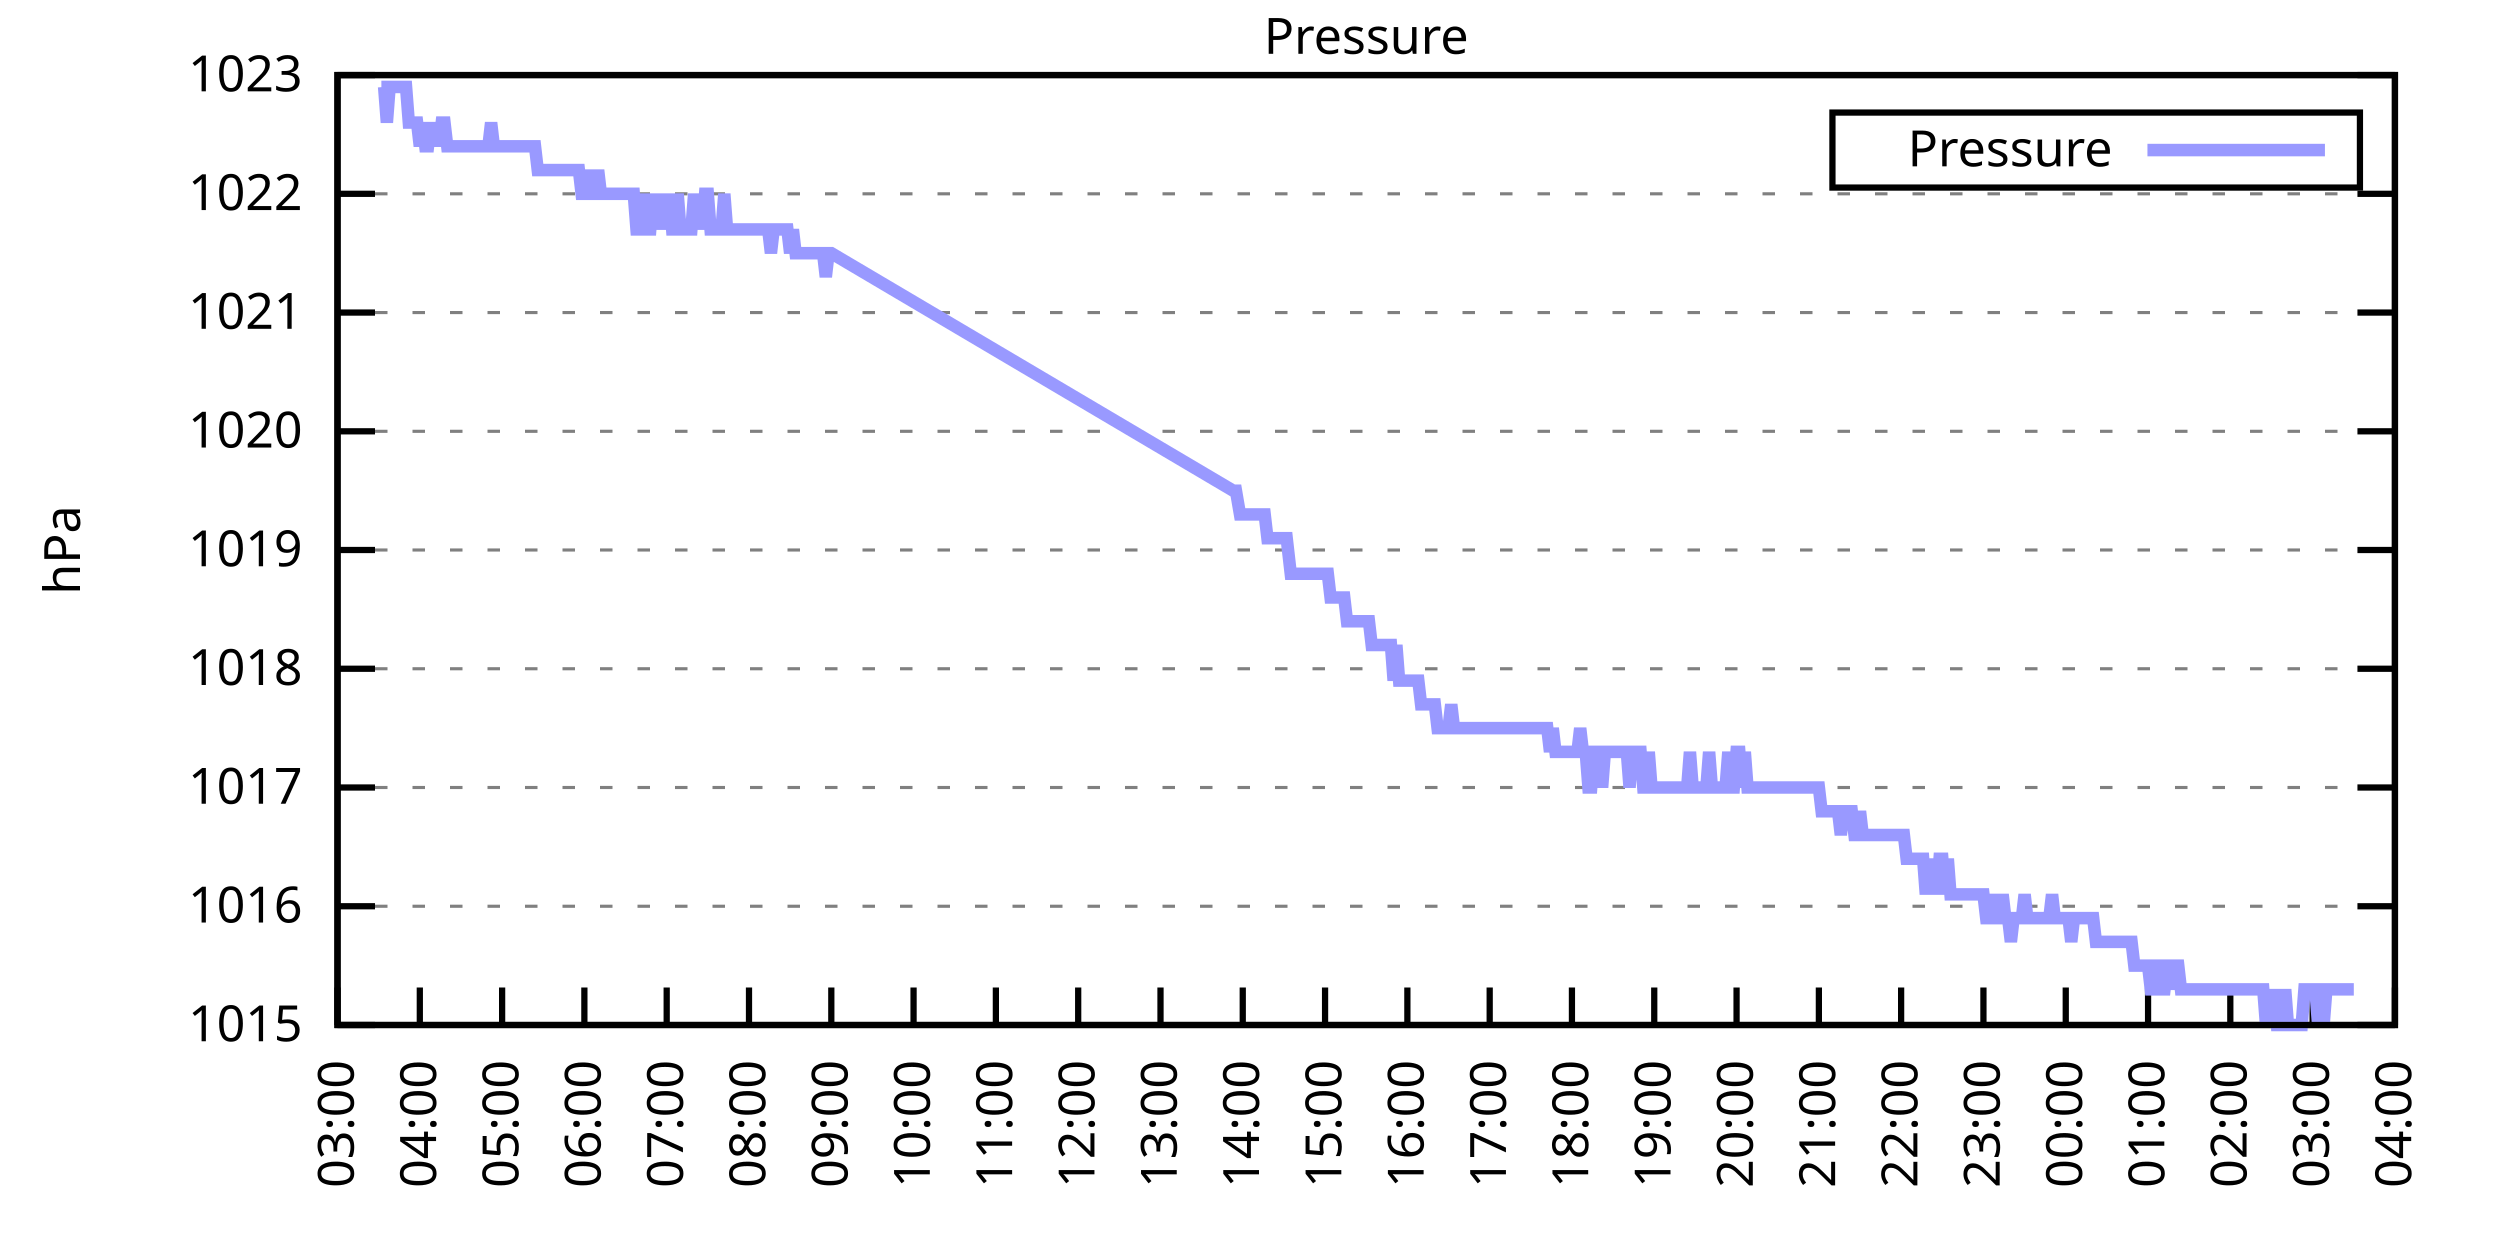
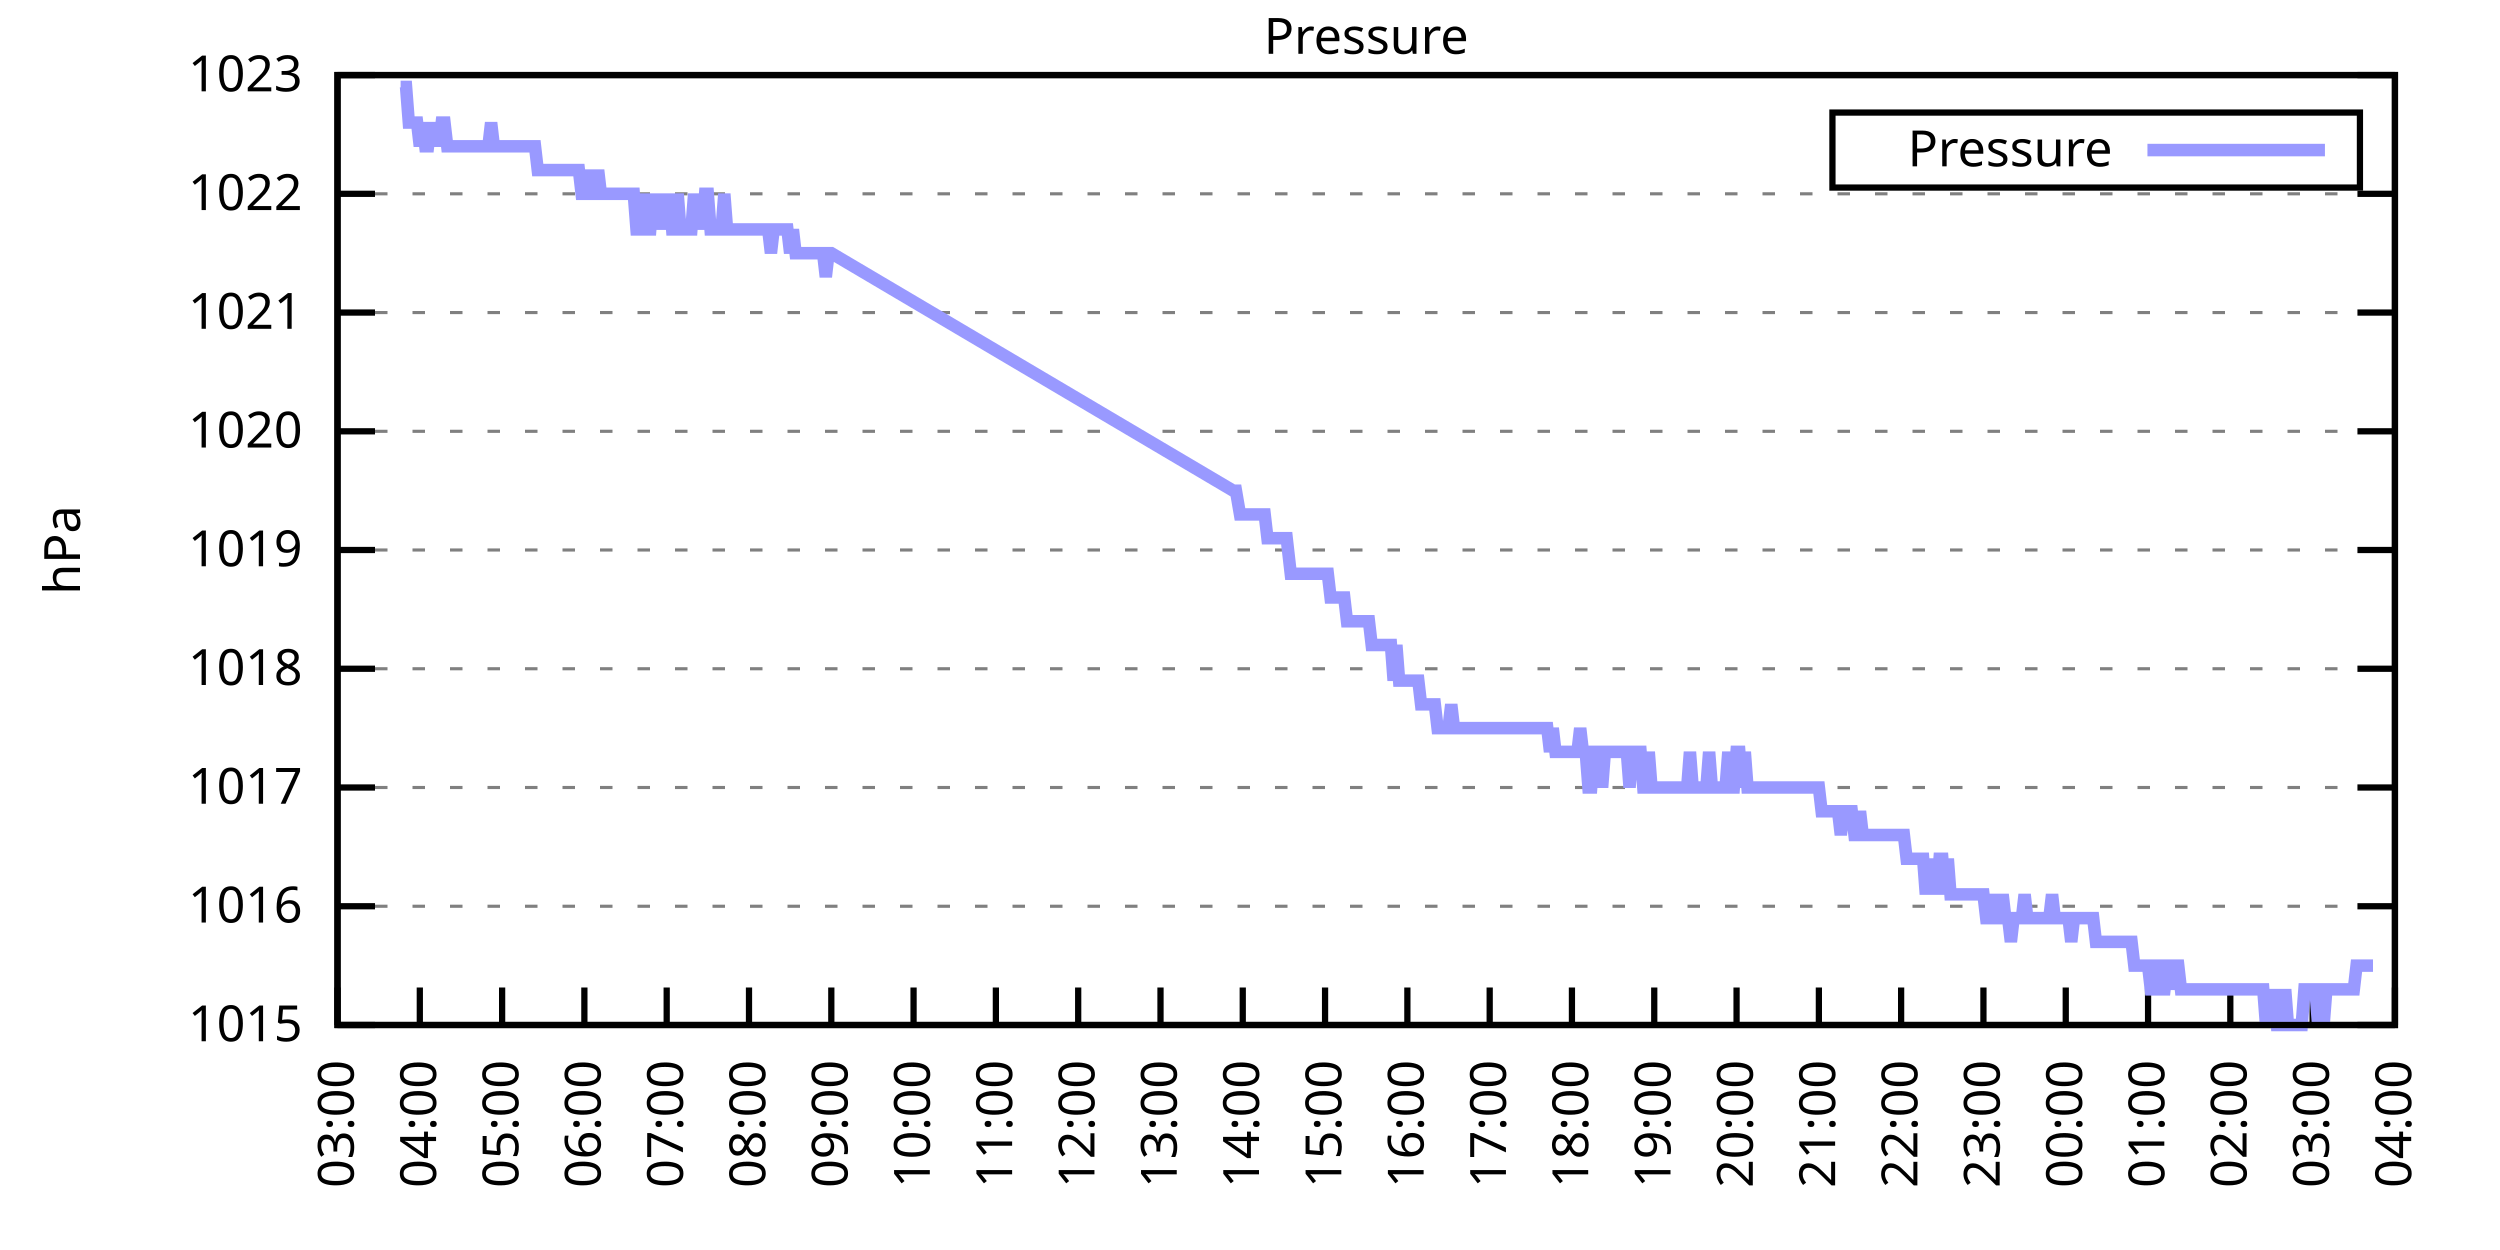
<svg xmlns="http://www.w3.org/2000/svg" xmlns:xlink="http://www.w3.org/1999/xlink" width="400" height="200" viewBox="0 0 400 200">
  <g id="gnuplot_canvas">
    <rect x="0" y="0" width="400" height="200" fill="none" />
    <defs>
      <circle id="gpDot" r="0.5" stroke-width="0.5" stroke="currentColor" />
      <path id="gpPt0" stroke-width="0.333" stroke="currentColor" d="M-1,0 h2 M0,-1 v2" />
      <path id="gpPt1" stroke-width="0.333" stroke="currentColor" d="M-1,-1 L1,1 M1,-1 L-1,1" />
      <path id="gpPt2" stroke-width="0.333" stroke="currentColor" d="M-1,0 L1,0 M0,-1 L0,1 M-1,-1 L1,1 M-1,1 L1,-1" />
      <rect id="gpPt3" stroke-width="0.333" stroke="currentColor" x="-1" y="-1" width="2" height="2" />
      <rect id="gpPt4" stroke-width="0.333" stroke="currentColor" fill="currentColor" x="-1" y="-1" width="2" height="2" />
      <circle id="gpPt5" stroke-width="0.333" stroke="currentColor" cx="0" cy="0" r="1" />
      <use xlink:href="#gpPt5" id="gpPt6" fill="currentColor" stroke="none" />
      <path id="gpPt7" stroke-width="0.333" stroke="currentColor" d="M0,-1.33 L-1.33,0.67 L1.33,0.67 z" />
      <use xlink:href="#gpPt7" id="gpPt8" fill="currentColor" stroke="none" />
      <use xlink:href="#gpPt7" id="gpPt9" stroke="currentColor" transform="rotate(180)" />
      <use xlink:href="#gpPt9" id="gpPt10" fill="currentColor" stroke="none" />
      <use xlink:href="#gpPt3" id="gpPt11" stroke="currentColor" transform="rotate(45)" />
      <use xlink:href="#gpPt11" id="gpPt12" fill="currentColor" stroke="none" />
      <path id="gpPt13" stroke-width="0.333" stroke="currentColor" d="M0,1.330 L1.265,0.411 L0.782,-1.067 L-0.782,-1.076 L-1.265,0.411 z" />
      <use xlink:href="#gpPt13" id="gpPt14" fill="currentColor" stroke="none" />
      <filter id="textbox" filterUnits="objectBoundingBox" x="0" y="0" height="1" width="1">
        <feFlood flood-color="white" flood-opacity="1" result="bgnd" />
        <feComposite in="SourceGraphic" in2="bgnd" operator="atop" />
      </filter>
      <filter id="greybox" filterUnits="objectBoundingBox" x="0" y="0" height="1" width="1">
        <feFlood flood-color="lightgrey" flood-opacity="1" result="grey" />
        <feComposite in="SourceGraphic" in2="grey" operator="atop" />
      </filter>
    </defs>
    <g fill="none" color="white" stroke="currentColor" stroke-width="1.00" stroke-linecap="butt" stroke-linejoin="miter">
</g>
    <g fill="none" color="black" stroke="currentColor" stroke-width="1.00" stroke-linecap="butt" stroke-linejoin="miter">
      <g stroke="none" shape-rendering="crispEdges">
        <polygon fill="rgb(255, 255, 255)" points="54.00,164.00 383.18,164.00 383.18,12.02 54.00,12.02 " />
      </g>
    </g>
    <g fill="none" color="black" stroke="currentColor" stroke-width="1.00" stroke-linecap="butt" stroke-linejoin="miter">
</g>
    <g fill="none" color="black" stroke="black" stroke-width="0.50" stroke-linecap="butt" stroke-linejoin="miter">
</g>
    <g fill="none" color="gray" stroke="currentColor" stroke-width="0.50" stroke-linecap="butt" stroke-linejoin="miter">
      <path stroke="gray" stroke-dasharray="2,4" class="gridline" d="M54.00,164.00 L383.19,164.00  " />
    </g>
    <g fill="none" color="gray" stroke="gray" stroke-width="1.00" stroke-linecap="butt" stroke-linejoin="miter">
</g>
    <g fill="none" color="black" stroke="currentColor" stroke-width="1.00" stroke-linecap="butt" stroke-linejoin="miter">
      <path stroke="black" d="M54.00,164.00 L60.00,164.00 M383.19,164.00 L377.19,164.00  " />
      <g transform="translate(48.40,166.60)" stroke="none" fill="black" font-family="Sans" font-size="8.00" text-anchor="end">
        <text>
          <tspan font-family="Sans"> 1015</tspan>
        </text>
      </g>
    </g>
    <g fill="none" color="black" stroke="currentColor" stroke-width="1.00" stroke-linecap="butt" stroke-linejoin="miter">
</g>
    <g fill="none" color="black" stroke="black" stroke-width="0.50" stroke-linecap="butt" stroke-linejoin="miter">
</g>
    <g fill="none" color="gray" stroke="currentColor" stroke-width="0.50" stroke-linecap="butt" stroke-linejoin="miter">
      <path stroke="gray" stroke-dasharray="2,4" class="gridline" d="M54.00,145.00 L383.19,145.00  " />
    </g>
    <g fill="none" color="gray" stroke="gray" stroke-width="1.00" stroke-linecap="butt" stroke-linejoin="miter">
</g>
    <g fill="none" color="black" stroke="currentColor" stroke-width="1.00" stroke-linecap="butt" stroke-linejoin="miter">
      <path stroke="black" d="M54.00,145.00 L60.00,145.00 M383.19,145.00 L377.19,145.00  " />
      <g transform="translate(48.40,147.60)" stroke="none" fill="black" font-family="Sans" font-size="8.00" text-anchor="end">
        <text>
          <tspan font-family="Sans"> 1016</tspan>
        </text>
      </g>
    </g>
    <g fill="none" color="black" stroke="currentColor" stroke-width="1.00" stroke-linecap="butt" stroke-linejoin="miter">
</g>
    <g fill="none" color="black" stroke="black" stroke-width="0.50" stroke-linecap="butt" stroke-linejoin="miter">
</g>
    <g fill="none" color="gray" stroke="currentColor" stroke-width="0.50" stroke-linecap="butt" stroke-linejoin="miter">
      <path stroke="gray" stroke-dasharray="2,4" class="gridline" d="M54.00,126.00 L383.19,126.00  " />
    </g>
    <g fill="none" color="gray" stroke="gray" stroke-width="1.00" stroke-linecap="butt" stroke-linejoin="miter">
</g>
    <g fill="none" color="black" stroke="currentColor" stroke-width="1.00" stroke-linecap="butt" stroke-linejoin="miter">
      <path stroke="black" d="M54.00,126.00 L60.00,126.00 M383.19,126.00 L377.19,126.00  " />
      <g transform="translate(48.40,128.60)" stroke="none" fill="black" font-family="Sans" font-size="8.00" text-anchor="end">
        <text>
          <tspan font-family="Sans"> 1017</tspan>
        </text>
      </g>
    </g>
    <g fill="none" color="black" stroke="currentColor" stroke-width="1.00" stroke-linecap="butt" stroke-linejoin="miter">
</g>
    <g fill="none" color="black" stroke="black" stroke-width="0.50" stroke-linecap="butt" stroke-linejoin="miter">
</g>
    <g fill="none" color="gray" stroke="currentColor" stroke-width="0.50" stroke-linecap="butt" stroke-linejoin="miter">
      <path stroke="gray" stroke-dasharray="2,4" class="gridline" d="M54.00,107.00 L383.19,107.00  " />
    </g>
    <g fill="none" color="gray" stroke="gray" stroke-width="1.00" stroke-linecap="butt" stroke-linejoin="miter">
</g>
    <g fill="none" color="black" stroke="currentColor" stroke-width="1.00" stroke-linecap="butt" stroke-linejoin="miter">
      <path stroke="black" d="M54.00,107.00 L60.00,107.00 M383.19,107.00 L377.19,107.00  " />
      <g transform="translate(48.40,109.60)" stroke="none" fill="black" font-family="Sans" font-size="8.00" text-anchor="end">
        <text>
          <tspan font-family="Sans"> 1018</tspan>
        </text>
      </g>
    </g>
    <g fill="none" color="black" stroke="currentColor" stroke-width="1.00" stroke-linecap="butt" stroke-linejoin="miter">
</g>
    <g fill="none" color="black" stroke="black" stroke-width="0.50" stroke-linecap="butt" stroke-linejoin="miter">
</g>
    <g fill="none" color="gray" stroke="currentColor" stroke-width="0.50" stroke-linecap="butt" stroke-linejoin="miter">
      <path stroke="gray" stroke-dasharray="2,4" class="gridline" d="M54.00,88.00 L383.19,88.00  " />
    </g>
    <g fill="none" color="gray" stroke="gray" stroke-width="1.00" stroke-linecap="butt" stroke-linejoin="miter">
</g>
    <g fill="none" color="black" stroke="currentColor" stroke-width="1.00" stroke-linecap="butt" stroke-linejoin="miter">
      <path stroke="black" d="M54.00,88.00 L60.00,88.00 M383.19,88.00 L377.19,88.00  " />
      <g transform="translate(48.40,90.60)" stroke="none" fill="black" font-family="Sans" font-size="8.00" text-anchor="end">
        <text>
          <tspan font-family="Sans"> 1019</tspan>
        </text>
      </g>
    </g>
    <g fill="none" color="black" stroke="currentColor" stroke-width="1.00" stroke-linecap="butt" stroke-linejoin="miter">
</g>
    <g fill="none" color="black" stroke="black" stroke-width="0.50" stroke-linecap="butt" stroke-linejoin="miter">
</g>
    <g fill="none" color="gray" stroke="currentColor" stroke-width="0.50" stroke-linecap="butt" stroke-linejoin="miter">
      <path stroke="gray" stroke-dasharray="2,4" class="gridline" d="M54.00,69.01 L383.19,69.01  " />
    </g>
    <g fill="none" color="gray" stroke="gray" stroke-width="1.00" stroke-linecap="butt" stroke-linejoin="miter">
</g>
    <g fill="none" color="black" stroke="currentColor" stroke-width="1.00" stroke-linecap="butt" stroke-linejoin="miter">
      <path stroke="black" d="M54.00,69.01 L60.00,69.01 M383.19,69.01 L377.19,69.01  " />
      <g transform="translate(48.40,71.61)" stroke="none" fill="black" font-family="Sans" font-size="8.00" text-anchor="end">
        <text>
          <tspan font-family="Sans"> 1020</tspan>
        </text>
      </g>
    </g>
    <g fill="none" color="black" stroke="currentColor" stroke-width="1.00" stroke-linecap="butt" stroke-linejoin="miter">
</g>
    <g fill="none" color="black" stroke="black" stroke-width="0.50" stroke-linecap="butt" stroke-linejoin="miter">
</g>
    <g fill="none" color="gray" stroke="currentColor" stroke-width="0.50" stroke-linecap="butt" stroke-linejoin="miter">
      <path stroke="gray" stroke-dasharray="2,4" class="gridline" d="M54.00,50.01 L383.19,50.01  " />
    </g>
    <g fill="none" color="gray" stroke="gray" stroke-width="1.00" stroke-linecap="butt" stroke-linejoin="miter">
</g>
    <g fill="none" color="black" stroke="currentColor" stroke-width="1.00" stroke-linecap="butt" stroke-linejoin="miter">
      <path stroke="black" d="M54.00,50.01 L60.00,50.01 M383.19,50.01 L377.19,50.01  " />
      <g transform="translate(48.40,52.61)" stroke="none" fill="black" font-family="Sans" font-size="8.00" text-anchor="end">
        <text>
          <tspan font-family="Sans"> 1021</tspan>
        </text>
      </g>
    </g>
    <g fill="none" color="black" stroke="currentColor" stroke-width="1.00" stroke-linecap="butt" stroke-linejoin="miter">
</g>
    <g fill="none" color="black" stroke="black" stroke-width="0.50" stroke-linecap="butt" stroke-linejoin="miter">
</g>
    <g fill="none" color="gray" stroke="currentColor" stroke-width="0.50" stroke-linecap="butt" stroke-linejoin="miter">
      <path stroke="gray" stroke-dasharray="2,4" class="gridline" d="M54.00,31.01 L383.19,31.01  " />
    </g>
    <g fill="none" color="gray" stroke="gray" stroke-width="1.00" stroke-linecap="butt" stroke-linejoin="miter">
</g>
    <g fill="none" color="black" stroke="currentColor" stroke-width="1.00" stroke-linecap="butt" stroke-linejoin="miter">
      <path stroke="black" d="M54.00,31.01 L60.00,31.01 M383.19,31.01 L377.19,31.01  " />
      <g transform="translate(48.40,33.61)" stroke="none" fill="black" font-family="Sans" font-size="8.00" text-anchor="end">
        <text>
          <tspan font-family="Sans"> 1022</tspan>
        </text>
      </g>
    </g>
    <g fill="none" color="black" stroke="currentColor" stroke-width="1.00" stroke-linecap="butt" stroke-linejoin="miter">
</g>
    <g fill="none" color="black" stroke="black" stroke-width="0.50" stroke-linecap="butt" stroke-linejoin="miter">
</g>
    <g fill="none" color="gray" stroke="currentColor" stroke-width="0.50" stroke-linecap="butt" stroke-linejoin="miter">
      <path stroke="gray" stroke-dasharray="2,4" class="gridline" d="M54.00,12.01 L383.19,12.01  " />
    </g>
    <g fill="none" color="gray" stroke="gray" stroke-width="1.00" stroke-linecap="butt" stroke-linejoin="miter">
</g>
    <g fill="none" color="black" stroke="currentColor" stroke-width="1.00" stroke-linecap="butt" stroke-linejoin="miter">
      <path stroke="black" d="M54.00,12.01 L60.00,12.01 M383.19,12.01 L377.19,12.01  " />
      <g transform="translate(48.40,14.61)" stroke="none" fill="black" font-family="Sans" font-size="8.00" text-anchor="end">
        <text>
          <tspan font-family="Sans"> 1023</tspan>
        </text>
      </g>
    </g>
    <g fill="none" color="black" stroke="currentColor" stroke-width="1.00" stroke-linecap="butt" stroke-linejoin="miter">
      <path stroke="black" d="M54.00,164.00 L54.00,158.00  " />
      <g transform="translate(56.60,169.60) rotate(270.00)" stroke="none" fill="black" font-family="Sans" font-size="8.00" text-anchor="end">
        <text>
          <tspan font-family="Sans">03:00</tspan>
        </text>
      </g>
    </g>
    <g fill="none" color="black" stroke="currentColor" stroke-width="1.00" stroke-linecap="butt" stroke-linejoin="miter">
      <path stroke="black" d="M67.17,164.00 L67.17,158.00  " />
      <g transform="translate(69.77,169.60) rotate(270.00)" stroke="none" fill="black" font-family="Sans" font-size="8.00" text-anchor="end">
        <text>
          <tspan font-family="Sans">04:00</tspan>
        </text>
      </g>
    </g>
    <g fill="none" color="black" stroke="currentColor" stroke-width="1.00" stroke-linecap="butt" stroke-linejoin="miter">
      <path stroke="black" d="M80.34,164.00 L80.34,158.00  " />
      <g transform="translate(82.94,169.60) rotate(270.00)" stroke="none" fill="black" font-family="Sans" font-size="8.00" text-anchor="end">
        <text>
          <tspan font-family="Sans">05:00</tspan>
        </text>
      </g>
    </g>
    <g fill="none" color="black" stroke="currentColor" stroke-width="1.00" stroke-linecap="butt" stroke-linejoin="miter">
      <path stroke="black" d="M93.50,164.00 L93.50,158.00  " />
      <g transform="translate(96.10,169.60) rotate(270.00)" stroke="none" fill="black" font-family="Sans" font-size="8.00" text-anchor="end">
        <text>
          <tspan font-family="Sans">06:00</tspan>
        </text>
      </g>
    </g>
    <g fill="none" color="black" stroke="currentColor" stroke-width="1.00" stroke-linecap="butt" stroke-linejoin="miter">
      <path stroke="black" d="M106.67,164.00 L106.67,158.00  " />
      <g transform="translate(109.27,169.60) rotate(270.00)" stroke="none" fill="black" font-family="Sans" font-size="8.00" text-anchor="end">
        <text>
          <tspan font-family="Sans">07:00</tspan>
        </text>
      </g>
    </g>
    <g fill="none" color="black" stroke="currentColor" stroke-width="1.00" stroke-linecap="butt" stroke-linejoin="miter">
      <path stroke="black" d="M119.84,164.00 L119.84,158.00  " />
      <g transform="translate(122.44,169.60) rotate(270.00)" stroke="none" fill="black" font-family="Sans" font-size="8.00" text-anchor="end">
        <text>
          <tspan font-family="Sans">08:00</tspan>
        </text>
      </g>
    </g>
    <g fill="none" color="black" stroke="currentColor" stroke-width="1.00" stroke-linecap="butt" stroke-linejoin="miter">
      <path stroke="black" d="M133.01,164.00 L133.01,158.00  " />
      <g transform="translate(135.61,169.60) rotate(270.00)" stroke="none" fill="black" font-family="Sans" font-size="8.00" text-anchor="end">
        <text>
          <tspan font-family="Sans">09:00</tspan>
        </text>
      </g>
    </g>
    <g fill="none" color="black" stroke="currentColor" stroke-width="1.00" stroke-linecap="butt" stroke-linejoin="miter">
      <path stroke="black" d="M146.17,164.00 L146.17,158.00  " />
      <g transform="translate(148.77,169.60) rotate(270.00)" stroke="none" fill="black" font-family="Sans" font-size="8.00" text-anchor="end">
        <text>
          <tspan font-family="Sans">10:00</tspan>
        </text>
      </g>
    </g>
    <g fill="none" color="black" stroke="currentColor" stroke-width="1.00" stroke-linecap="butt" stroke-linejoin="miter">
      <path stroke="black" d="M159.34,164.00 L159.34,158.00  " />
      <g transform="translate(161.94,169.60) rotate(270.00)" stroke="none" fill="black" font-family="Sans" font-size="8.00" text-anchor="end">
        <text>
          <tspan font-family="Sans">11:00</tspan>
        </text>
      </g>
    </g>
    <g fill="none" color="black" stroke="currentColor" stroke-width="1.00" stroke-linecap="butt" stroke-linejoin="miter">
      <path stroke="black" d="M172.51,164.00 L172.51,158.00  " />
      <g transform="translate(175.11,169.60) rotate(270.00)" stroke="none" fill="black" font-family="Sans" font-size="8.00" text-anchor="end">
        <text>
          <tspan font-family="Sans">12:00</tspan>
        </text>
      </g>
    </g>
    <g fill="none" color="black" stroke="currentColor" stroke-width="1.00" stroke-linecap="butt" stroke-linejoin="miter">
      <path stroke="black" d="M185.68,164.00 L185.68,158.00  " />
      <g transform="translate(188.28,169.60) rotate(270.00)" stroke="none" fill="black" font-family="Sans" font-size="8.00" text-anchor="end">
        <text>
          <tspan font-family="Sans">13:00</tspan>
        </text>
      </g>
    </g>
    <g fill="none" color="black" stroke="currentColor" stroke-width="1.00" stroke-linecap="butt" stroke-linejoin="miter">
      <path stroke="black" d="M198.84,164.00 L198.84,158.00  " />
      <g transform="translate(201.44,169.60) rotate(270.00)" stroke="none" fill="black" font-family="Sans" font-size="8.00" text-anchor="end">
        <text>
          <tspan font-family="Sans">14:00</tspan>
        </text>
      </g>
    </g>
    <g fill="none" color="black" stroke="currentColor" stroke-width="1.00" stroke-linecap="butt" stroke-linejoin="miter">
      <path stroke="black" d="M212.01,164.00 L212.01,158.00  " />
      <g transform="translate(214.61,169.60) rotate(270.00)" stroke="none" fill="black" font-family="Sans" font-size="8.00" text-anchor="end">
        <text>
          <tspan font-family="Sans">15:00</tspan>
        </text>
      </g>
    </g>
    <g fill="none" color="black" stroke="currentColor" stroke-width="1.00" stroke-linecap="butt" stroke-linejoin="miter">
      <path stroke="black" d="M225.18,164.00 L225.18,158.00  " />
      <g transform="translate(227.78,169.60) rotate(270.00)" stroke="none" fill="black" font-family="Sans" font-size="8.00" text-anchor="end">
        <text>
          <tspan font-family="Sans">16:00</tspan>
        </text>
      </g>
    </g>
    <g fill="none" color="black" stroke="currentColor" stroke-width="1.00" stroke-linecap="butt" stroke-linejoin="miter">
      <path stroke="black" d="M238.35,164.00 L238.35,158.00  " />
      <g transform="translate(240.95,169.60) rotate(270.00)" stroke="none" fill="black" font-family="Sans" font-size="8.00" text-anchor="end">
        <text>
          <tspan font-family="Sans">17:00</tspan>
        </text>
      </g>
    </g>
    <g fill="none" color="black" stroke="currentColor" stroke-width="1.00" stroke-linecap="butt" stroke-linejoin="miter">
      <path stroke="black" d="M251.51,164.00 L251.51,158.00  " />
      <g transform="translate(254.11,169.60) rotate(270.00)" stroke="none" fill="black" font-family="Sans" font-size="8.00" text-anchor="end">
        <text>
          <tspan font-family="Sans">18:00</tspan>
        </text>
      </g>
    </g>
    <g fill="none" color="black" stroke="currentColor" stroke-width="1.00" stroke-linecap="butt" stroke-linejoin="miter">
      <path stroke="black" d="M264.68,164.00 L264.68,158.00  " />
      <g transform="translate(267.28,169.60) rotate(270.00)" stroke="none" fill="black" font-family="Sans" font-size="8.00" text-anchor="end">
        <text>
          <tspan font-family="Sans">19:00</tspan>
        </text>
      </g>
    </g>
    <g fill="none" color="black" stroke="currentColor" stroke-width="1.00" stroke-linecap="butt" stroke-linejoin="miter">
      <path stroke="black" d="M277.85,164.00 L277.85,158.00  " />
      <g transform="translate(280.45,169.60) rotate(270.00)" stroke="none" fill="black" font-family="Sans" font-size="8.00" text-anchor="end">
        <text>
          <tspan font-family="Sans">20:00</tspan>
        </text>
      </g>
    </g>
    <g fill="none" color="black" stroke="currentColor" stroke-width="1.00" stroke-linecap="butt" stroke-linejoin="miter">
      <path stroke="black" d="M291.02,164.00 L291.02,158.00  " />
      <g transform="translate(293.62,169.60) rotate(270.00)" stroke="none" fill="black" font-family="Sans" font-size="8.00" text-anchor="end">
        <text>
          <tspan font-family="Sans">21:00</tspan>
        </text>
      </g>
    </g>
    <g fill="none" color="black" stroke="currentColor" stroke-width="1.00" stroke-linecap="butt" stroke-linejoin="miter">
      <path stroke="black" d="M304.18,164.00 L304.18,158.00  " />
      <g transform="translate(306.78,169.60) rotate(270.00)" stroke="none" fill="black" font-family="Sans" font-size="8.00" text-anchor="end">
        <text>
          <tspan font-family="Sans">22:00</tspan>
        </text>
      </g>
    </g>
    <g fill="none" color="black" stroke="currentColor" stroke-width="1.00" stroke-linecap="butt" stroke-linejoin="miter">
      <path stroke="black" d="M317.35,164.00 L317.35,158.00  " />
      <g transform="translate(319.95,169.60) rotate(270.00)" stroke="none" fill="black" font-family="Sans" font-size="8.00" text-anchor="end">
        <text>
          <tspan font-family="Sans">23:00</tspan>
        </text>
      </g>
    </g>
    <g fill="none" color="black" stroke="currentColor" stroke-width="1.00" stroke-linecap="butt" stroke-linejoin="miter">
      <path stroke="black" d="M330.52,164.00 L330.52,158.00  " />
      <g transform="translate(333.12,169.60) rotate(270.00)" stroke="none" fill="black" font-family="Sans" font-size="8.00" text-anchor="end">
        <text>
          <tspan font-family="Sans">00:00</tspan>
        </text>
      </g>
    </g>
    <g fill="none" color="black" stroke="currentColor" stroke-width="1.00" stroke-linecap="butt" stroke-linejoin="miter">
      <path stroke="black" d="M343.69,164.00 L343.69,158.00  " />
      <g transform="translate(346.29,169.60) rotate(270.00)" stroke="none" fill="black" font-family="Sans" font-size="8.00" text-anchor="end">
        <text>
          <tspan font-family="Sans">01:00</tspan>
        </text>
      </g>
    </g>
    <g fill="none" color="black" stroke="currentColor" stroke-width="1.00" stroke-linecap="butt" stroke-linejoin="miter">
      <path stroke="black" d="M356.85,164.00 L356.85,158.00  " />
      <g transform="translate(359.45,169.60) rotate(270.00)" stroke="none" fill="black" font-family="Sans" font-size="8.00" text-anchor="end">
        <text>
          <tspan font-family="Sans">02:00</tspan>
        </text>
      </g>
    </g>
    <g fill="none" color="black" stroke="currentColor" stroke-width="1.00" stroke-linecap="butt" stroke-linejoin="miter">
      <path stroke="black" d="M370.02,164.00 L370.02,158.00  " />
      <g transform="translate(372.62,169.60) rotate(270.00)" stroke="none" fill="black" font-family="Sans" font-size="8.00" text-anchor="end">
        <text>
          <tspan font-family="Sans">03:00</tspan>
        </text>
      </g>
    </g>
    <g fill="none" color="black" stroke="currentColor" stroke-width="1.00" stroke-linecap="butt" stroke-linejoin="miter">
      <path stroke="black" d="M383.19,164.00 L383.19,158.00  " />
      <g transform="translate(385.79,169.60) rotate(270.00)" stroke="none" fill="black" font-family="Sans" font-size="8.00" text-anchor="end">
        <text>
          <tspan font-family="Sans">04:00</tspan>
        </text>
      </g>
    </g>
    <g fill="none" color="black" stroke="currentColor" stroke-width="1.00" stroke-linecap="butt" stroke-linejoin="miter">
</g>
    <g fill="none" color="black" stroke="currentColor" stroke-width="1.00" stroke-linecap="butt" stroke-linejoin="miter">
      <path stroke="black" d="M54.00,12.01 L54.00,164.00 L383.19,164.00 L383.19,12.01 L54.00,12.01 Z  " />
    </g>
    <g fill="none" color="black" stroke="currentColor" stroke-width="1.00" stroke-linecap="butt" stroke-linejoin="miter">
</g>
    <g fill="none" color="black" stroke="currentColor" stroke-width="1.00" stroke-linecap="butt" stroke-linejoin="miter">
      <path stroke="black" d="M293.19,30.01 L293.19,18.01 L377.59,18.01 L377.59,30.01 L293.19,30.01 Z  " />
    </g>
    <g id="Pressure_plot_1">
      <g fill="none" color="white" stroke="black" stroke-width="2.00" stroke-linecap="butt" stroke-linejoin="miter">
</g>
      <g fill="none" color="black" stroke="currentColor" stroke-width="2.00" stroke-linecap="butt" stroke-linejoin="miter">
        <g transform="translate(337.99,26.61)" stroke="none" fill="black" font-family="Sans" font-size="8.00" text-anchor="end">
          <text>
            <tspan font-family="Sans">Pressure</tspan>
          </text>
        </g>
      </g>
      <g fill="none" color="black" stroke="currentColor" stroke-width="2.00" stroke-linecap="butt" stroke-linejoin="miter">
-         <path stroke="rgb(153, 153, 255)" d="M343.59,24.01 L371.99,24.01 M61.02,13.91 L61.46,13.91 L61.90,19.61 L62.34,13.91 L62.78,13.91 L63.22,13.91   L63.66,13.91 L64.10,13.91 L64.53,13.91 L64.97,13.91 L65.41,19.61 L65.85,19.61 L66.29,19.61 L66.73,19.61   L67.17,23.41 L67.61,19.61 L68.05,23.41 L68.48,23.41 L68.92,19.61 L69.36,23.41 L69.80,19.61 L70.24,23.41   L70.68,19.61 L71.12,19.61 L71.56,23.41 L72.00,23.41 L72.43,23.41 L72.87,23.41 L73.31,23.41 L73.75,23.41   L74.19,23.41 L74.63,23.41 L75.07,23.41 L75.51,23.41 L75.95,23.41 L76.38,23.41 L76.82,23.41 L77.26,23.41   L77.70,23.41 L78.14,23.41 L78.58,19.61 L79.02,23.41 L79.46,23.41 L79.90,23.41 L80.34,23.41 L80.77,23.41   L81.21,23.41 L81.65,23.41 L82.09,23.41 L82.53,23.41 L82.97,23.41 L83.41,23.41 L83.85,23.41 L84.29,23.41   L84.72,23.41 L85.16,23.41 L85.60,23.41 L86.04,27.21 L86.48,27.21 L86.92,27.21 L87.36,27.21 L87.80,27.21   L88.24,27.21 L88.67,27.21 L89.11,27.21 L89.55,27.21 L89.99,27.21 L90.43,27.21 L90.87,27.21 L91.31,27.21   L91.75,27.21 L92.19,27.21 L92.62,27.21 L93.06,31.01 L93.50,31.01 L93.94,27.21 L94.38,31.01 L94.82,31.01   L95.26,31.01 L95.70,27.21 L96.14,31.01 L96.58,31.01 L97.01,31.01 L97.45,31.01 L97.89,31.01 L98.33,31.01   L98.77,31.01 L99.21,31.01 L99.65,31.01 L100.09,31.01 L100.53,31.01 L100.96,31.01 L101.40,31.01 L101.84,36.71   L102.28,36.71 L102.72,31.01 L103.16,36.71 L103.60,36.71 L104.04,36.71 L104.48,31.01 L104.91,36.71 L105.35,31.01   L105.79,36.71 L106.23,31.01 L106.67,36.71 L107.11,31.01 L107.55,36.71 L107.99,36.71 L108.43,31.01 L108.87,36.71   L109.30,36.71 L109.74,36.71 L110.18,36.71 L110.62,36.71 L111.06,31.01 L111.50,36.71 L111.94,31.01 L112.38,36.71   L112.82,31.01 L113.25,31.01 L113.69,36.71 L114.13,36.71 L114.57,36.71 L115.01,36.71 L115.45,36.71 L115.89,31.01   L116.33,36.71 L116.77,36.71 L117.20,36.71 L117.64,36.71 L118.08,36.71 L118.52,36.71 L118.96,36.71 L119.40,36.71   L119.84,36.71 L120.28,36.71 L120.72,36.71 L121.15,36.71 L121.59,36.71 L122.03,36.71 L122.47,36.71 L122.91,36.71   L123.35,40.51 L123.79,36.71 L124.23,36.71 L124.67,36.71 L125.11,36.71 L125.54,36.71 L125.98,36.71 L126.42,40.51   L126.86,36.71 L127.30,40.51 L127.74,40.51 L128.18,40.51 L128.62,40.51 L129.06,40.51 L129.49,40.51 L129.93,40.51   L130.37,40.51 L130.81,40.51 L131.25,40.51 L131.69,40.51 L132.13,44.31 L132.57,40.51 L133.01,40.51 L197.31,78.51   L197.75,78.51 L198.40,82.31 L199.28,82.31 L199.72,82.31 L200.16,82.31 L200.60,82.31 L201.48,82.31 L201.92,82.31   L202.35,82.31 L202.79,86.11 L203.45,86.11 L204.11,86.11 L204.55,86.11 L204.99,86.11 L205.43,86.11 L205.87,86.11   L206.52,91.80 L207.18,91.80 L207.62,91.80 L208.06,91.80 L208.50,91.80 L208.94,91.80 L209.38,91.80 L209.82,91.80   L210.26,91.80 L210.69,91.80 L211.13,91.80 L211.57,91.80 L212.01,91.80 L212.45,91.80 L212.89,95.60 L213.33,95.60   L213.77,95.60 L214.21,95.60 L214.64,95.60 L215.08,95.60 L215.52,99.40 L215.96,99.40 L216.40,99.40 L216.84,99.40   L217.28,99.40 L217.72,99.40 L218.16,99.40 L218.60,99.40 L219.03,99.40 L219.47,103.20 L219.91,103.20 L220.35,103.20   L220.79,103.20 L221.23,103.20 L221.67,103.20 L222.11,103.20 L222.55,103.20 L222.98,108.90 L223.42,103.20 L223.86,108.90   L224.30,108.90 L224.74,108.90 L225.18,108.90 L225.62,108.90 L226.06,108.90 L226.50,108.90 L226.93,108.90 L227.37,112.70   L227.81,112.70 L228.25,112.70 L228.69,112.70 L229.13,112.70 L229.57,112.70 L230.01,116.50 L230.45,116.50 L230.88,116.50   L231.32,116.50 L231.76,116.50 L232.20,112.70 L232.64,116.50 L233.08,116.50 L233.52,116.50 L233.96,116.50 L234.40,116.50   L234.84,116.50 L235.27,116.50 L235.71,116.50 L236.15,116.50 L236.59,116.50 L237.03,116.50 L237.47,116.50 L237.91,116.50   L238.35,116.50 L238.79,116.50 L239.22,116.50 L239.66,116.50 L240.10,116.50 L240.54,116.50 L240.98,116.50 L241.42,116.50   L241.86,116.50 L242.30,116.50 L242.74,116.50 L243.17,116.50 L243.61,116.50 L244.05,116.50 L244.49,116.50 L244.93,116.50   L245.37,116.50 L245.81,116.50 L246.25,116.50 L246.69,116.50 L247.12,116.50 L247.56,116.50 L248.00,120.30 L248.44,116.50   L248.88,120.30 L249.32,120.30 L249.76,120.30 L250.20,120.30 L250.64,120.30 L251.08,120.30 L251.51,120.30 L251.95,120.30   L252.39,120.30 L252.83,116.50 L253.27,120.30 L253.71,120.30 L254.15,126.00 L254.59,126.00 L255.03,120.30 L255.46,120.30   L255.90,120.30 L256.34,126.00 L256.78,120.30 L257.22,120.30 L257.66,120.30 L258.10,120.30 L258.54,120.30 L258.98,120.30   L259.41,120.30 L259.85,120.30 L260.29,120.30 L260.73,126.00 L261.17,120.30 L261.61,120.30 L262.05,120.30 L262.49,120.30   L262.93,126.00 L263.36,126.00 L263.80,120.30 L264.24,126.00 L264.68,126.00 L265.12,126.00 L265.56,126.00 L266.00,126.00   L266.44,126.00 L266.88,126.00 L267.32,126.00 L267.75,126.00 L268.19,126.00 L268.63,126.00 L269.07,126.00 L269.51,126.00   L269.95,126.00 L270.39,120.30 L270.83,126.00 L271.27,126.00 L271.70,126.00 L272.14,126.00 L272.58,126.00 L273.02,126.00   L273.46,120.30 L273.90,126.00 L274.34,126.00 L274.78,126.00 L275.22,126.00 L275.65,126.00 L276.09,126.00 L276.53,120.30   L276.97,126.00 L277.41,126.00 L277.85,120.30 L278.29,120.30 L278.73,126.00 L279.17,120.30 L279.60,126.00 L280.04,126.00   L280.48,126.00 L280.92,126.00 L281.36,126.00 L281.80,126.00 L282.24,126.00 L282.68,126.00 L283.12,126.00 L283.56,126.00   L283.99,126.00 L284.43,126.00 L284.87,126.00 L285.31,126.00 L285.75,126.00 L286.19,126.00 L286.63,126.00 L287.07,126.00   L287.51,126.00 L287.94,126.00 L288.38,126.00 L288.82,126.00 L289.26,126.00 L289.70,126.00 L290.14,126.00 L290.58,126.00   L291.02,126.00 L291.46,129.80 L291.89,129.80 L292.33,129.80 L292.77,129.80 L293.21,129.80 L293.65,129.80 L294.09,129.80   L294.53,133.60 L294.97,129.80 L295.41,129.80 L295.84,129.80 L296.28,129.80 L296.72,133.60 L297.16,133.60 L297.60,129.80   L298.04,133.60 L298.48,133.60 L298.92,133.60 L299.36,133.60 L299.80,133.60 L300.23,133.60 L300.67,133.60 L301.11,133.60   L301.55,133.60 L301.99,133.60 L302.43,133.60 L302.87,133.60 L303.31,133.60 L303.75,133.60 L304.18,133.60 L304.62,133.60   L305.06,137.40 L305.50,137.40 L305.94,137.40 L306.38,137.40 L306.82,137.40 L307.26,137.40 L307.70,137.40 L308.13,143.10   L308.57,137.40 L309.01,143.10 L309.45,137.40 L309.89,143.10 L310.33,137.40 L310.77,137.40 L311.21,143.10 L311.65,137.40   L312.08,143.10 L312.52,143.10 L312.96,143.10 L313.40,143.10 L313.84,143.10 L314.28,143.10 L314.72,143.10 L315.16,143.10   L315.60,143.10 L316.04,143.10 L316.47,143.10 L316.91,143.10 L317.35,143.10 L317.79,146.90 L318.23,146.90 L318.67,146.90   L319.11,143.10 L319.55,146.90 L319.99,146.90 L320.42,143.10 L320.86,146.90 L321.30,146.90 L321.74,150.70 L322.18,146.90   L322.62,146.90 L323.06,146.90 L323.50,146.90 L323.94,143.10 L324.37,146.90 L324.81,146.90 L325.25,146.90 L325.69,146.90   L326.13,146.90 L326.57,146.90 L327.01,146.90 L327.45,146.90 L327.89,146.90 L328.33,143.10 L328.76,146.90 L329.20,146.90   L329.64,146.90 L330.08,146.90 L330.52,146.90 L330.96,146.90 L331.40,150.70 L331.84,146.90 L332.28,146.90 L332.71,146.90   L333.15,146.90 L333.59,146.90 L334.03,146.90 L334.47,146.90 L334.91,146.90 L335.35,150.70 L335.79,150.70 L336.23,150.70   L336.66,150.70 L337.10,150.70 L337.54,150.70 L337.98,150.70 L338.42,150.70 L338.86,150.70 L339.30,150.70 L339.74,150.70   L340.18,150.70 L340.61,150.70 L341.05,150.70 L341.49,154.50 L341.93,154.50 L342.37,154.50 L342.81,154.50 L343.25,154.50   L343.69,154.50 L344.13,158.30 L344.57,158.30 L345.00,154.50 L345.44,154.50 L345.88,158.30 L346.32,158.30 L346.76,154.50   L347.20,154.50 L347.64,158.30 L348.08,154.50 L348.52,154.50 L348.95,158.30 L349.39,158.30 L349.83,158.30 L350.27,158.30   L350.71,158.30 L351.15,158.30 L351.59,158.30 L352.03,158.30 L352.47,158.30 L352.90,158.30 L353.34,158.30 L353.78,158.30   L354.22,158.30 L354.66,158.30 L355.10,158.30 L355.54,158.30 L355.98,158.30 L356.42,158.30 L356.85,158.30 L357.29,158.30   L357.73,158.30 L358.17,158.30 L358.61,158.30 L359.05,158.30 L359.49,158.30 L359.93,158.30 L360.37,158.30 L360.81,158.30   L361.24,158.30 L361.68,158.30 L362.12,158.30 L362.56,164.00 L363.00,158.30 L363.44,164.00 L363.88,158.30 L364.32,164.00   L364.76,164.00 L365.19,164.00 L365.63,158.30 L366.07,164.00 L366.51,164.00 L366.95,164.00 L367.39,164.00 L367.83,164.00   L368.27,164.00 L368.71,158.30 L369.14,158.30 L369.58,158.30 L370.02,158.30 L370.46,158.30 L370.90,164.00 L371.34,158.30   L371.78,164.00 L372.22,158.30 L372.66,158.30 L373.09,158.30 L373.53,158.30 L373.97,158.30 L374.41,158.30 L374.85,158.30   L375.29,158.30 L375.73,158.30 L376.17,158.30 L376.61,158.30  " />
+         <path stroke="rgb(153, 153, 255)" d="M343.59,24.01 L371.99,24.01 M64.10,13.91 L64.53,13.91 L64.97,13.91 L65.41,19.61 L65.85,19.61 L66.29,19.61   L66.73,19.61 L67.17,23.41 L67.61,19.61 L68.05,23.41 L68.48,23.41 L68.92,19.61 L69.36,23.41 L69.80,19.61   L70.24,23.41 L70.68,19.61 L71.12,19.61 L71.56,23.41 L72.00,23.41 L72.43,23.41 L72.87,23.41 L73.31,23.41   L73.75,23.41 L74.19,23.41 L74.63,23.41 L75.07,23.41 L75.51,23.41 L75.95,23.41 L76.38,23.41 L76.82,23.41   L77.26,23.41 L77.70,23.41 L78.14,23.41 L78.58,19.61 L79.02,23.41 L79.46,23.41 L79.90,23.41 L80.34,23.41   L80.77,23.41 L81.21,23.41 L81.65,23.41 L82.09,23.41 L82.53,23.41 L82.97,23.41 L83.41,23.41 L83.85,23.41   L84.29,23.41 L84.72,23.41 L85.16,23.41 L85.60,23.41 L86.04,27.21 L86.48,27.21 L86.92,27.21 L87.36,27.21   L87.80,27.21 L88.24,27.21 L88.67,27.21 L89.11,27.21 L89.55,27.21 L89.99,27.21 L90.43,27.21 L90.87,27.21   L91.31,27.21 L91.75,27.21 L92.19,27.21 L92.62,27.21 L93.06,31.01 L93.50,31.01 L93.94,27.21 L94.38,31.01   L94.82,31.01 L95.26,31.01 L95.70,27.21 L96.14,31.01 L96.58,31.01 L97.01,31.01 L97.45,31.01 L97.89,31.01   L98.33,31.01 L98.77,31.01 L99.21,31.01 L99.65,31.01 L100.09,31.01 L100.53,31.01 L100.96,31.01 L101.40,31.01   L101.84,36.71 L102.28,36.71 L102.72,31.01 L103.16,36.71 L103.60,36.71 L104.04,36.71 L104.48,31.01 L104.91,36.71   L105.35,31.01 L105.79,36.71 L106.23,31.01 L106.67,36.71 L107.11,31.01 L107.55,36.71 L107.99,36.71 L108.43,31.01   L108.87,36.71 L109.30,36.71 L109.74,36.71 L110.18,36.71 L110.62,36.71 L111.06,31.01 L111.50,36.71 L111.94,31.01   L112.38,36.71 L112.82,31.01 L113.25,31.01 L113.69,36.71 L114.13,36.71 L114.57,36.71 L115.01,36.71 L115.45,36.71   L115.89,31.01 L116.33,36.71 L116.77,36.71 L117.20,36.71 L117.64,36.71 L118.08,36.71 L118.52,36.71 L118.96,36.71   L119.40,36.71 L119.84,36.71 L120.28,36.71 L120.72,36.71 L121.15,36.71 L121.59,36.71 L122.03,36.71 L122.47,36.71   L122.91,36.71 L123.35,40.51 L123.79,36.71 L124.23,36.71 L124.67,36.71 L125.11,36.71 L125.54,36.71 L125.98,36.71   L126.42,40.51 L126.86,36.71 L127.30,40.51 L127.74,40.51 L128.18,40.51 L128.62,40.51 L129.06,40.51 L129.49,40.51   L129.93,40.51 L130.37,40.51 L130.81,40.51 L131.25,40.51 L131.69,40.51 L132.13,44.31 L132.57,40.51 L133.01,40.51   L197.31,78.51 L197.75,78.51 L198.40,82.31 L199.28,82.31 L199.72,82.31 L200.16,82.31 L200.60,82.31 L201.48,82.31   L201.92,82.31 L202.35,82.31 L202.79,86.11 L203.45,86.11 L204.11,86.11 L204.55,86.11 L204.99,86.11 L205.43,86.11   L205.87,86.11 L206.52,91.80 L207.18,91.80 L207.62,91.80 L208.06,91.80 L208.50,91.80 L208.94,91.80 L209.38,91.80   L209.82,91.80 L210.26,91.80 L210.69,91.80 L211.13,91.80 L211.57,91.80 L212.01,91.80 L212.45,91.80 L212.89,95.60   L213.33,95.60 L213.77,95.60 L214.21,95.60 L214.64,95.60 L215.08,95.60 L215.52,99.40 L215.96,99.40 L216.40,99.40   L216.84,99.40 L217.28,99.40 L217.72,99.40 L218.16,99.40 L218.60,99.40 L219.03,99.40 L219.47,103.20 L219.91,103.20   L220.35,103.20 L220.79,103.20 L221.23,103.20 L221.67,103.20 L222.11,103.20 L222.55,103.20 L222.98,108.90 L223.42,103.20   L223.86,108.90 L224.30,108.90 L224.74,108.90 L225.18,108.90 L225.62,108.90 L226.06,108.90 L226.50,108.90 L226.93,108.90   L227.37,112.70 L227.81,112.70 L228.25,112.70 L228.69,112.70 L229.13,112.70 L229.57,112.70 L230.01,116.50 L230.45,116.50   L230.88,116.50 L231.32,116.50 L231.76,116.50 L232.20,112.70 L232.64,116.50 L233.08,116.50 L233.52,116.50 L233.96,116.50   L234.40,116.50 L234.84,116.50 L235.27,116.50 L235.71,116.50 L236.15,116.50 L236.59,116.50 L237.03,116.50 L237.47,116.50   L237.91,116.50 L238.35,116.50 L238.79,116.50 L239.22,116.50 L239.66,116.50 L240.10,116.50 L240.54,116.50 L240.98,116.50   L241.42,116.50 L241.86,116.50 L242.30,116.50 L242.74,116.50 L243.17,116.50 L243.61,116.50 L244.05,116.50 L244.49,116.50   L244.93,116.50 L245.37,116.50 L245.81,116.50 L246.25,116.50 L246.69,116.50 L247.12,116.50 L247.56,116.50 L248.00,120.30   L248.44,116.50 L248.88,120.30 L249.32,120.30 L249.76,120.30 L250.20,120.30 L250.64,120.30 L251.08,120.30 L251.51,120.30   L251.95,120.30 L252.39,120.30 L252.83,116.50 L253.27,120.30 L253.71,120.30 L254.15,126.00 L254.59,126.00 L255.03,120.30   L255.46,120.30 L255.90,120.30 L256.34,126.00 L256.78,120.30 L257.22,120.30 L257.66,120.30 L258.10,120.30 L258.54,120.30   L258.98,120.30 L259.41,120.30 L259.85,120.30 L260.29,120.30 L260.73,126.00 L261.17,120.30 L261.61,120.30 L262.05,120.30   L262.49,120.30 L262.93,126.00 L263.36,126.00 L263.80,120.30 L264.24,126.00 L264.68,126.00 L265.12,126.00 L265.56,126.00   L266.00,126.00 L266.44,126.00 L266.88,126.00 L267.32,126.00 L267.75,126.00 L268.19,126.00 L268.63,126.00 L269.07,126.00   L269.51,126.00 L269.95,126.00 L270.39,120.30 L270.83,126.00 L271.27,126.00 L271.70,126.00 L272.14,126.00 L272.58,126.00   L273.02,126.00 L273.46,120.30 L273.90,126.00 L274.34,126.00 L274.78,126.00 L275.22,126.00 L275.65,126.00 L276.09,126.00   L276.53,120.30 L276.97,126.00 L277.41,126.00 L277.85,120.30 L278.29,120.30 L278.73,126.00 L279.17,120.30 L279.60,126.00   L280.04,126.00 L280.48,126.00 L280.92,126.00 L281.36,126.00 L281.80,126.00 L282.24,126.00 L282.68,126.00 L283.12,126.00   L283.56,126.00 L283.99,126.00 L284.43,126.00 L284.87,126.00 L285.31,126.00 L285.75,126.00 L286.19,126.00 L286.63,126.00   L287.07,126.00 L287.51,126.00 L287.94,126.00 L288.38,126.00 L288.82,126.00 L289.26,126.00 L289.70,126.00 L290.14,126.00   L290.58,126.00 L291.02,126.00 L291.46,129.80 L291.89,129.80 L292.33,129.80 L292.77,129.80 L293.21,129.80 L293.65,129.80   L294.09,129.80 L294.53,133.60 L294.97,129.80 L295.41,129.80 L295.84,129.80 L296.28,129.80 L296.72,133.60 L297.16,133.60   L297.60,129.80 L298.04,133.60 L298.48,133.60 L298.92,133.60 L299.36,133.60 L299.80,133.60 L300.23,133.60 L300.67,133.60   L301.11,133.60 L301.55,133.60 L301.99,133.60 L302.43,133.60 L302.87,133.60 L303.31,133.60 L303.75,133.60 L304.18,133.60   L304.62,133.60 L305.06,137.40 L305.50,137.40 L305.94,137.40 L306.38,137.40 L306.82,137.40 L307.26,137.40 L307.70,137.40   L308.13,143.10 L308.57,137.40 L309.01,143.10 L309.45,137.40 L309.89,143.10 L310.33,137.40 L310.77,137.40 L311.21,143.10   L311.65,137.40 L312.08,143.10 L312.52,143.10 L312.96,143.10 L313.40,143.10 L313.84,143.10 L314.28,143.10 L314.72,143.10   L315.16,143.10 L315.60,143.10 L316.04,143.10 L316.47,143.10 L316.91,143.10 L317.35,143.10 L317.79,146.90 L318.23,146.90   L318.67,146.90 L319.11,143.10 L319.55,146.90 L319.99,146.90 L320.42,143.10 L320.86,146.90 L321.30,146.90 L321.74,150.70   L322.18,146.90 L322.62,146.90 L323.06,146.90 L323.50,146.90 L323.94,143.10 L324.37,146.90 L324.81,146.90 L325.25,146.90   L325.69,146.90 L326.13,146.90 L326.57,146.90 L327.01,146.90 L327.45,146.90 L327.89,146.90 L328.33,143.10 L328.76,146.90   L329.20,146.90 L329.64,146.90 L330.08,146.90 L330.52,146.90 L330.96,146.90 L331.40,150.70 L331.84,146.90 L332.28,146.90   L332.71,146.90 L333.15,146.90 L333.59,146.90 L334.03,146.90 L334.47,146.90 L334.91,146.90 L335.35,150.70 L335.79,150.70   L336.23,150.70 L336.66,150.70 L337.10,150.70 L337.54,150.70 L337.98,150.70 L338.42,150.70 L338.86,150.70 L339.30,150.70   L339.74,150.70 L340.18,150.70 L340.61,150.70 L341.05,150.70 L341.49,154.50 L341.93,154.50 L342.37,154.50 L342.81,154.50   L343.25,154.50 L343.69,154.50 L344.13,158.30 L344.57,158.30 L345.00,154.50 L345.44,154.50 L345.88,158.30 L346.32,158.30   L346.76,154.50 L347.20,154.50 L347.64,158.30 L348.08,154.50 L348.52,154.50 L348.95,158.30 L349.39,158.30 L349.83,158.30   L350.27,158.30 L350.71,158.30 L351.15,158.30 L351.59,158.30 L352.03,158.30 L352.47,158.30 L352.90,158.30 L353.34,158.30   L353.78,158.30 L354.22,158.30 L354.66,158.30 L355.10,158.30 L355.54,158.30 L355.98,158.30 L356.42,158.30 L356.85,158.30   L357.29,158.30 L357.73,158.30 L358.17,158.30 L358.61,158.30 L359.05,158.30 L359.49,158.30 L359.93,158.30 L360.37,158.30   L360.81,158.30 L361.24,158.30 L361.68,158.30 L362.12,158.30 L362.56,164.00 L363.00,158.30 L363.44,164.00 L363.88,158.30   L364.32,164.00 L364.76,164.00 L365.19,164.00 L365.63,158.30 L366.07,164.00 L366.51,164.00 L366.95,164.00 L367.39,164.00   L367.83,164.00 L368.27,164.00 L368.71,158.30 L369.14,158.30 L369.58,158.30 L370.02,158.30 L370.46,158.30 L370.90,164.00   L371.34,158.30 L371.78,164.00 L372.22,158.30 L372.66,158.30 L373.09,158.30 L373.53,158.30 L373.97,158.30 L374.41,158.30   L374.85,158.30 L375.29,158.30 L375.73,158.30 L376.17,158.30 L376.61,158.30 L377.05,154.50 L377.48,154.50 L377.92,154.50   L378.36,154.50 L378.80,154.50 L379.24,154.50 L379.68,154.50  " />
      </g>
    </g>
    <g fill="none" color="black" stroke="currentColor" stroke-width="2.00" stroke-linecap="butt" stroke-linejoin="miter">
</g>
    <g fill="none" color="black" stroke="black" stroke-width="1.00" stroke-linecap="butt" stroke-linejoin="miter">
</g>
    <g fill="none" color="black" stroke="currentColor" stroke-width="1.00" stroke-linecap="butt" stroke-linejoin="miter">
      <path stroke="black" d="M54.00,12.01 L54.00,164.00 L383.19,164.00 L383.19,12.01 L54.00,12.01 Z  " />
      <g transform="translate(12.80,88.01) rotate(270.00)" stroke="none" fill="black" font-family="Sans" font-size="8.00" text-anchor="middle">
        <text>
          <tspan font-family="Sans">hPa</tspan>
        </text>
      </g>
    </g>
    <g fill="none" color="black" stroke="currentColor" stroke-width="1.00" stroke-linecap="butt" stroke-linejoin="miter">
</g>
    <g fill="none" color="black" stroke="currentColor" stroke-width="1.00" stroke-linecap="butt" stroke-linejoin="miter">
      <g transform="translate(218.59,8.61)" stroke="none" fill="black" font-family="Sans" font-size="8.00" text-anchor="middle">
        <text>
          <tspan font-family="Sans">Pressure</tspan>
        </text>
      </g>
    </g>
    <g fill="none" color="black" stroke="currentColor" stroke-width="1.00" stroke-linecap="butt" stroke-linejoin="miter">
</g>
  </g>
</svg>
